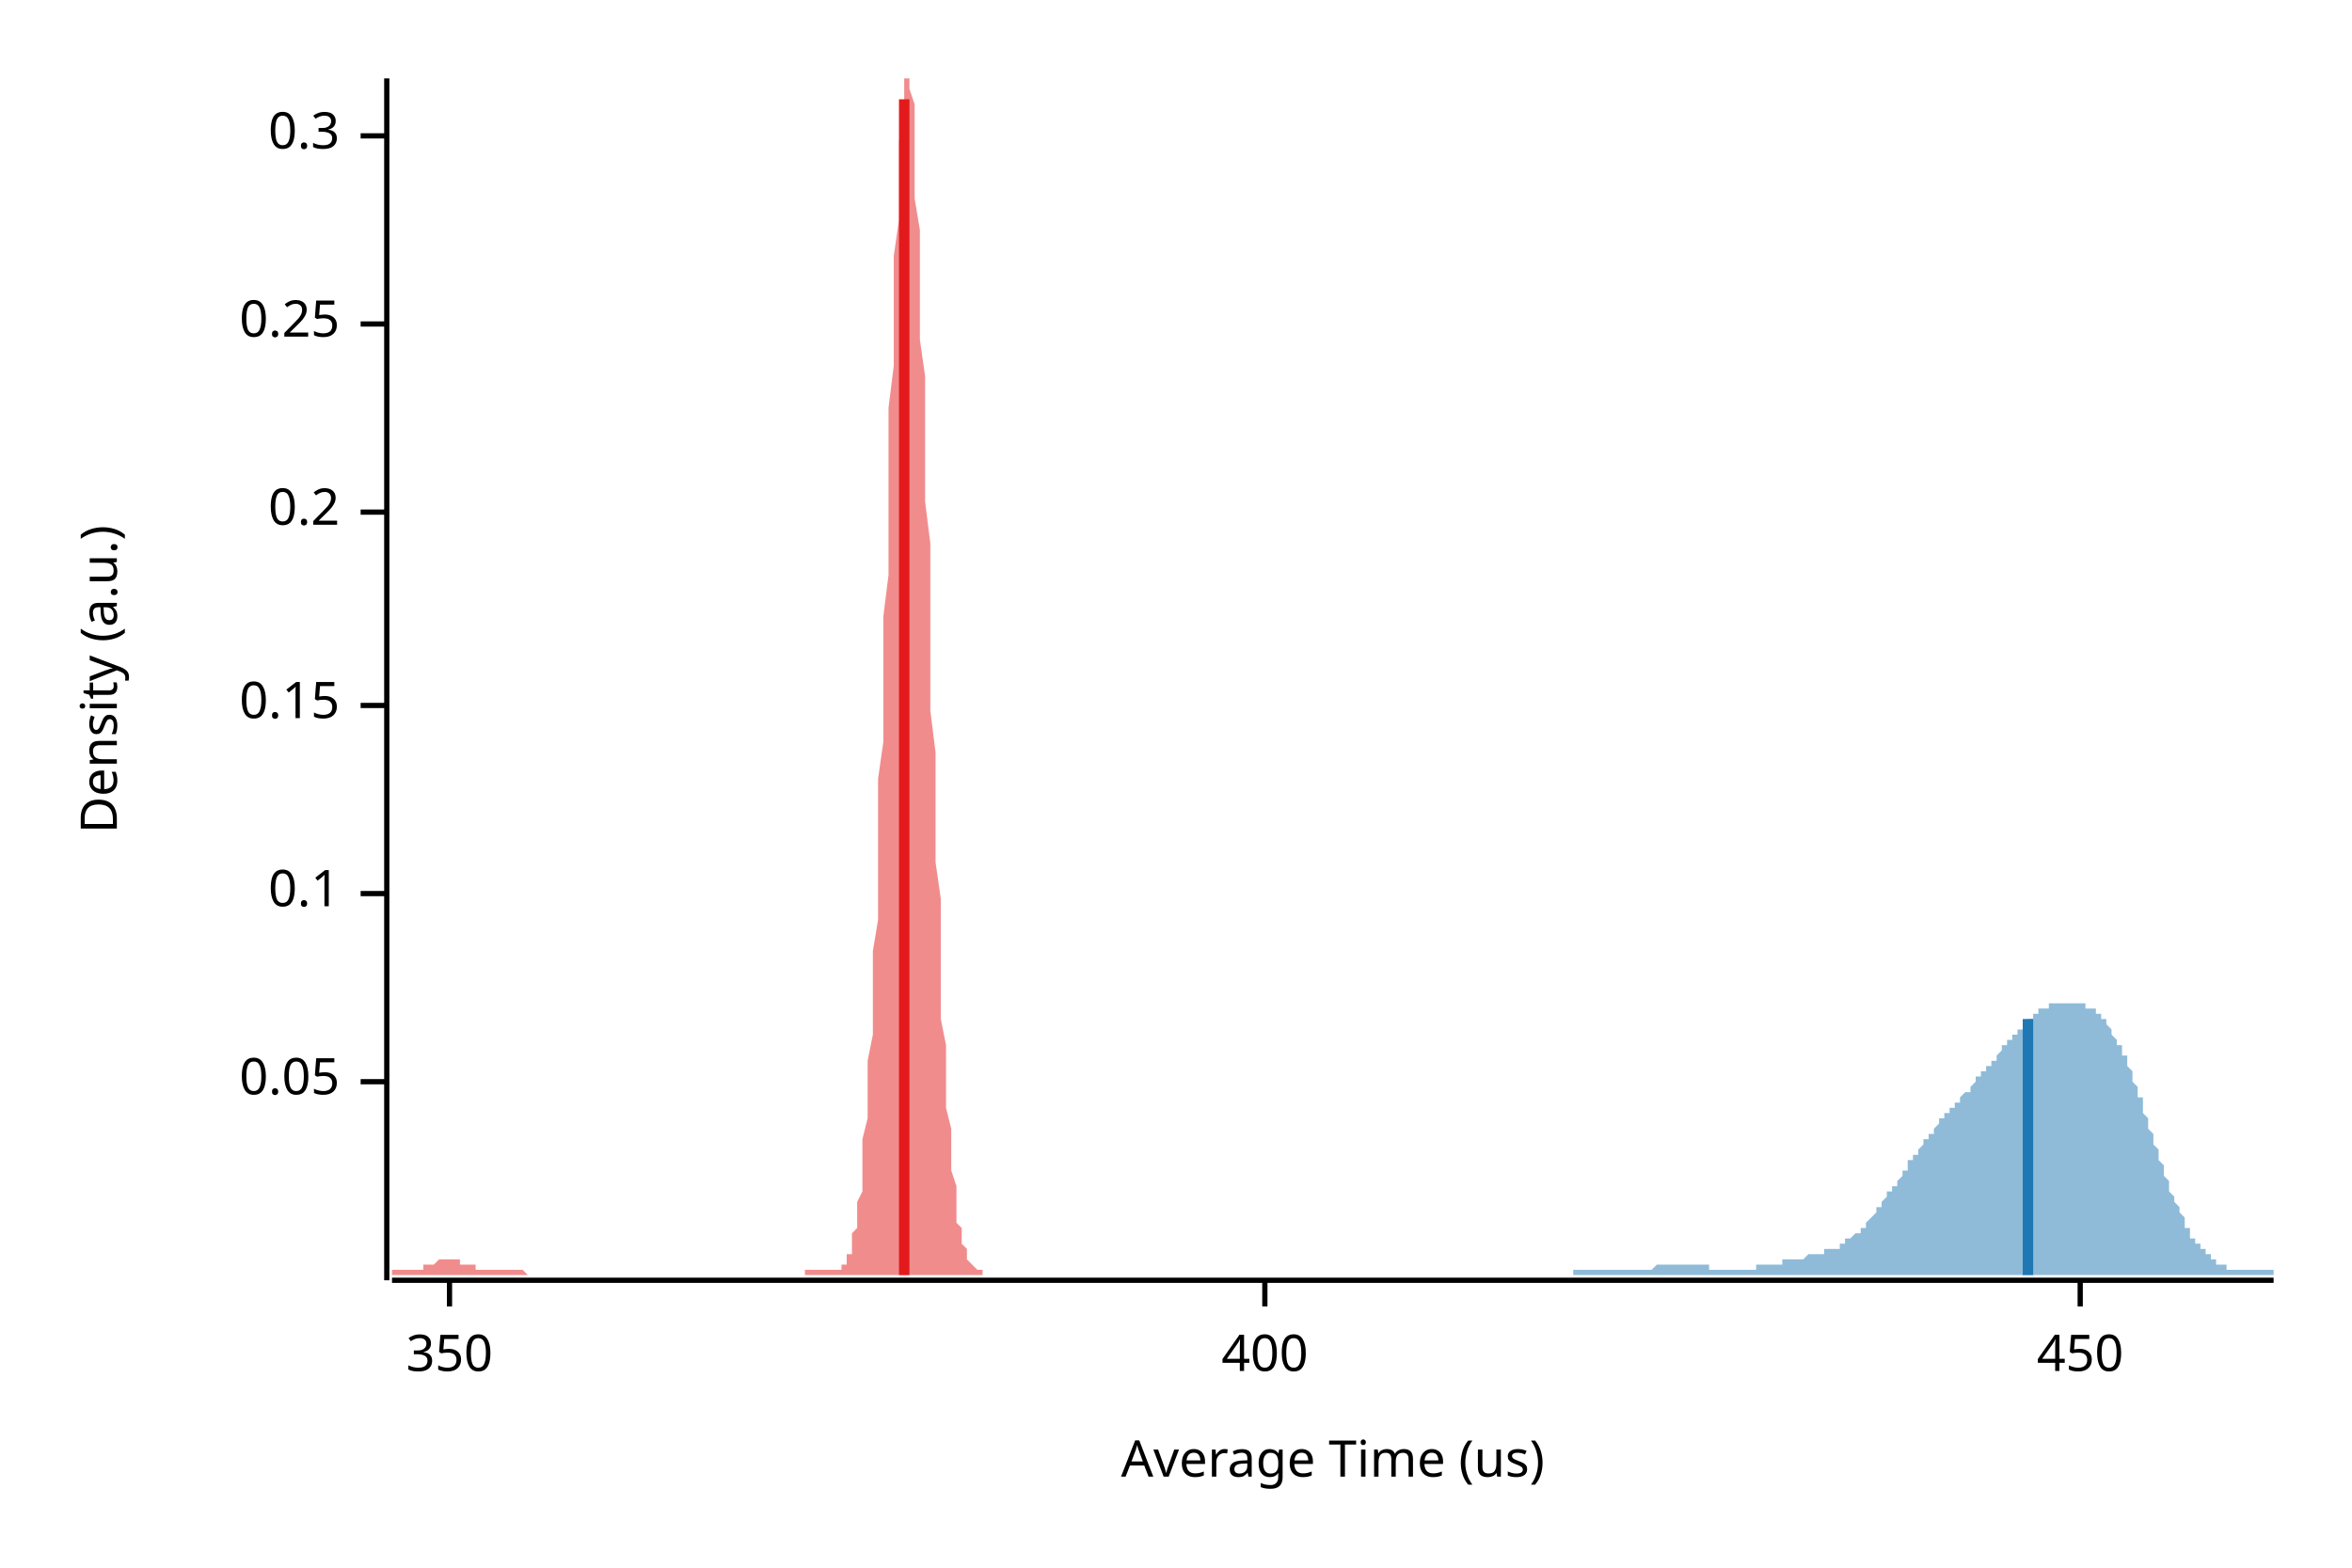
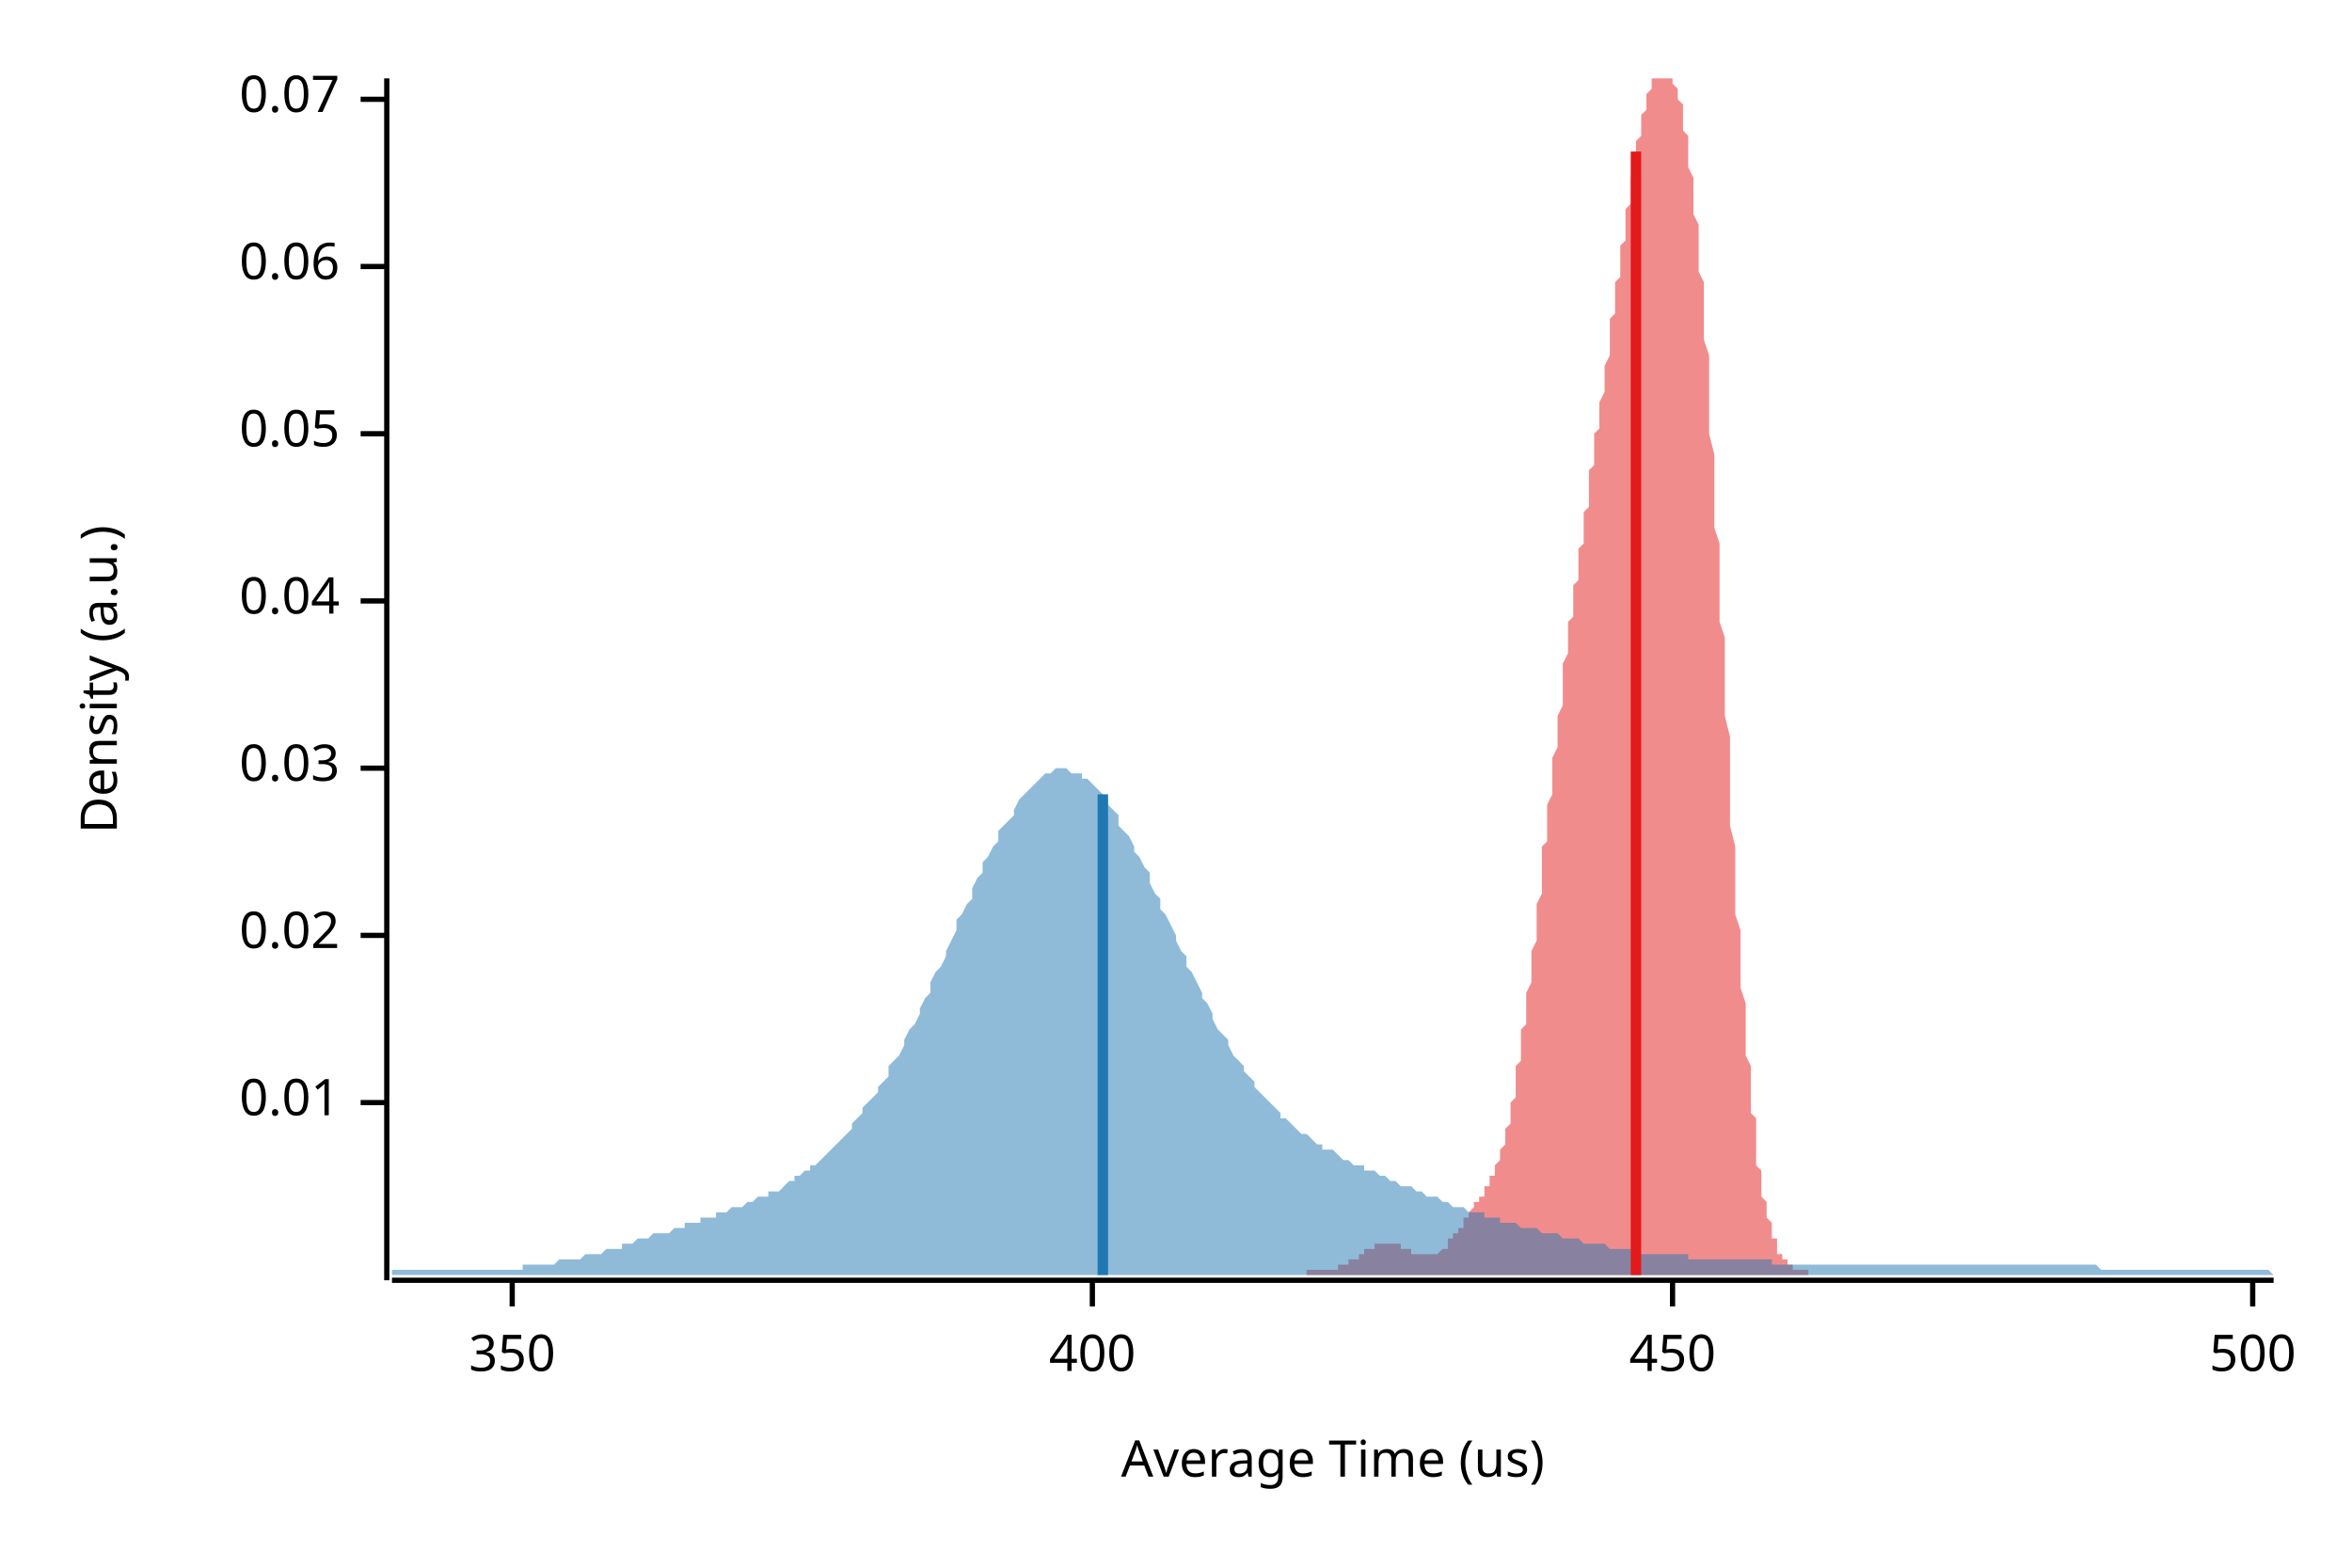
<svg xmlns="http://www.w3.org/2000/svg" width="450" height="300" viewBox="0 0 450 300">
  <text x="15" y="130" dy="0.76em" text-anchor="middle" font-family="sans-serif" font-size="9.677" opacity="1" fill="#000000" transform="rotate(270, 15, 130)">
Density (a.u.)
</text>
  <text x="255" y="285" dy="-0.5ex" text-anchor="middle" font-family="sans-serif" font-size="9.677" opacity="1" fill="#000000">
Average Time (us)
</text>
  <polyline fill="none" opacity="1" stroke="#000000" stroke-width="1" points="74,15 74,245 " />
-   <text x="65" y="207" dy="0.5ex" text-anchor="end" font-family="sans-serif" font-size="9.677" opacity="1" fill="#000000">
+   <text x="65" y="211" dy="0.5ex" text-anchor="end" font-family="sans-serif" font-size="9.677" opacity="1" fill="#000000">
+ 0.01
+ </text>
+   <polyline fill="none" opacity="1" stroke="#000000" stroke-width="1" points="69,211 74,211 " />
+   <text x="65" y="179" dy="0.5ex" text-anchor="end" font-family="sans-serif" font-size="9.677" opacity="1" fill="#000000">
+ 0.02
+ </text>
+   <polyline fill="none" opacity="1" stroke="#000000" stroke-width="1" points="69,179 74,179 " />
+   <text x="65" y="147" dy="0.5ex" text-anchor="end" font-family="sans-serif" font-size="9.677" opacity="1" fill="#000000">
+ 0.03
+ </text>
+   <polyline fill="none" opacity="1" stroke="#000000" stroke-width="1" points="69,147 74,147 " />
+   <text x="65" y="115" dy="0.5ex" text-anchor="end" font-family="sans-serif" font-size="9.677" opacity="1" fill="#000000">
+ 0.04
+ </text>
+   <polyline fill="none" opacity="1" stroke="#000000" stroke-width="1" points="69,115 74,115 " />
+   <text x="65" y="83" dy="0.5ex" text-anchor="end" font-family="sans-serif" font-size="9.677" opacity="1" fill="#000000">
0.05
</text>
-   <polyline fill="none" opacity="1" stroke="#000000" stroke-width="1" points="69,207 74,207 " />
-   <text x="65" y="171" dy="0.5ex" text-anchor="end" font-family="sans-serif" font-size="9.677" opacity="1" fill="#000000">
- 0.1
+   <polyline fill="none" opacity="1" stroke="#000000" stroke-width="1" points="69,83 74,83 " />
+   <text x="65" y="51" dy="0.5ex" text-anchor="end" font-family="sans-serif" font-size="9.677" opacity="1" fill="#000000">
+ 0.06
</text>
-   <polyline fill="none" opacity="1" stroke="#000000" stroke-width="1" points="69,171 74,171 " />
-   <text x="65" y="135" dy="0.5ex" text-anchor="end" font-family="sans-serif" font-size="9.677" opacity="1" fill="#000000">
- 0.15
+   <polyline fill="none" opacity="1" stroke="#000000" stroke-width="1" points="69,51 74,51 " />
+   <text x="65" y="19" dy="0.5ex" text-anchor="end" font-family="sans-serif" font-size="9.677" opacity="1" fill="#000000">
+ 0.07
</text>
-   <polyline fill="none" opacity="1" stroke="#000000" stroke-width="1" points="69,135 74,135 " />
-   <text x="65" y="98" dy="0.5ex" text-anchor="end" font-family="sans-serif" font-size="9.677" opacity="1" fill="#000000">
- 0.2
- </text>
-   <polyline fill="none" opacity="1" stroke="#000000" stroke-width="1" points="69,98 74,98 " />
-   <text x="65" y="62" dy="0.5ex" text-anchor="end" font-family="sans-serif" font-size="9.677" opacity="1" fill="#000000">
- 0.25
- </text>
-   <polyline fill="none" opacity="1" stroke="#000000" stroke-width="1" points="69,62 74,62 " />
-   <text x="65" y="26" dy="0.5ex" text-anchor="end" font-family="sans-serif" font-size="9.677" opacity="1" fill="#000000">
- 0.3
- </text>
-   <polyline fill="none" opacity="1" stroke="#000000" stroke-width="1" points="69,26 74,26 " />
+   <polyline fill="none" opacity="1" stroke="#000000" stroke-width="1" points="69,19 74,19 " />
  <polyline fill="none" opacity="1" stroke="#000000" stroke-width="1" points="75,245 435,245 " />
-   <text x="86" y="255" dy="0.76em" text-anchor="middle" font-family="sans-serif" font-size="9.677" opacity="1" fill="#000000">
+   <text x="98" y="255" dy="0.76em" text-anchor="middle" font-family="sans-serif" font-size="9.677" opacity="1" fill="#000000">
350
</text>
-   <polyline fill="none" opacity="1" stroke="#000000" stroke-width="1" points="86,245 86,250 " />
-   <text x="242" y="255" dy="0.76em" text-anchor="middle" font-family="sans-serif" font-size="9.677" opacity="1" fill="#000000">
+   <polyline fill="none" opacity="1" stroke="#000000" stroke-width="1" points="98,245 98,250 " />
+   <text x="209" y="255" dy="0.76em" text-anchor="middle" font-family="sans-serif" font-size="9.677" opacity="1" fill="#000000">
400
</text>
-   <polyline fill="none" opacity="1" stroke="#000000" stroke-width="1" points="242,245 242,250 " />
-   <text x="398" y="255" dy="0.76em" text-anchor="middle" font-family="sans-serif" font-size="9.677" opacity="1" fill="#000000">
+   <polyline fill="none" opacity="1" stroke="#000000" stroke-width="1" points="209,245 209,250 " />
+   <text x="320" y="255" dy="0.76em" text-anchor="middle" font-family="sans-serif" font-size="9.677" opacity="1" fill="#000000">
450
</text>
-   <polyline fill="none" opacity="1" stroke="#000000" stroke-width="1" points="398,245 398,250 " />
-   <polygon opacity="0.5" fill="#E31A1C" points="75,243 75,243 75,243 75,243 75,243 76,243 76,243 76,243 76,243 77,243 77,243 77,243 77,243 77,243 78,243 78,243 78,243 78,243 79,243 79,243 79,243 79,243 79,243 80,243 80,243 80,243 80,243 81,243 81,242 81,242 81,242 82,242 82,242 82,242 82,242 82,242 83,242 83,242 83,242 83,242 84,241 84,241 84,241 84,241 84,241 85,241 85,241 85,241 85,241 86,241 86,241 86,241 86,241 87,241 87,241 87,241 87,241 87,241 88,241 88,241 88,242 88,242 89,242 89,242 89,242 89,242 89,242 90,242 90,242 90,242 90,242 91,242 91,243 91,243 91,243 92,243 92,243 92,243 92,243 92,243 93,243 93,243 93,243 93,243 94,243 94,243 94,243 94,243 94,243 95,243 95,243 95,243 95,243 96,243 96,243 96,243 96,243 97,243 97,243 97,243 97,243 97,243 98,243 98,243 98,243 98,243 99,243 99,243 99,243 99,243 99,243 100,243 100,243 100,243 100,243 101,244 101,244 101,244 101,244 102,244 102,244 102,244 102,244 102,244 103,244 103,244 103,244 103,244 104,244 104,244 104,244 104,244 104,244 105,244 105,244 105,244 105,244 106,244 106,244 106,244 106,244 106,244 107,244 107,244 107,244 107,244 108,244 108,244 108,244 108,244 109,244 109,244 109,244 109,244 109,244 110,244 110,244 110,244 110,244 111,244 111,244 111,244 111,244 111,244 112,244 112,244 112,244 112,244 113,244 113,244 113,244 113,244 114,244 114,244 114,244 114,244 114,244 115,244 115,244 115,244 115,244 116,244 116,244 116,244 116,244 116,244 117,244 117,244 117,244 117,244 118,244 118,244 118,244 118,244 119,244 119,244 119,244 119,244 119,244 120,244 120,244 120,244 120,244 121,244 121,244 121,244 121,244 121,244 122,244 122,244 122,244 122,244 123,244 123,244 123,244 123,244 124,244 124,244 124,244 124,244 124,244 125,244 125,244 125,244 125,244 126,244 126,244 126,244 126,244 126,244 127,244 127,244 127,244 127,244 128,244 128,244 128,244 128,244 129,244 129,244 129,244 129,244 129,244 130,244 130,244 130,244 130,244 131,244 131,244 131,244 131,244 131,244 132,244 132,244 132,244 132,244 133,244 133,244 133,244 133,244 133,244 134,244 134,244 134,244 134,244 135,244 135,244 135,244 135,244 136,244 136,244 136,244 136,244 136,244 137,244 137,244 137,244 137,244 138,244 138,244 138,244 138,244 138,244 139,244 139,244 139,244 139,244 140,244 140,244 140,244 140,244 141,244 141,244 141,244 141,244 141,244 142,244 142,244 142,244 142,244 143,244 143,244 143,244 143,244 143,244 144,244 144,244 144,244 144,244 145,244 145,244 145,244 145,244 146,244 146,244 146,244 146,244 146,244 147,244 147,244 147,244 147,244 148,244 148,244 148,244 148,244 148,244 149,244 149,244 149,244 149,244 150,244 150,244 150,244 150,244 151,244 151,244 151,244 151,244 151,244 152,244 152,244 152,244 152,244 153,244 153,244 153,244 153,244 153,244 154,244 154,244 154,244 154,243 155,243 155,243 155,243 155,243 156,243 156,243 156,243 156,243 156,243 157,243 157,243 157,243 157,243 158,243 158,243 158,243 158,243 158,243 159,243 159,243 159,243 159,243 160,243 160,243 160,243 160,243 161,243 161,243 161,242 161,242 161,242 162,242 162,241 162,241 162,240 163,240 163,239 163,238 163,237 163,236 164,235 164,233 164,232 164,230 165,228 165,226 165,223 165,221 165,218 166,214 166,211 166,207 166,203 167,198 167,193 167,188 167,182 168,176 168,170 168,163 168,156 168,149 169,142 169,134 169,126 169,118 170,110 170,102 170,94 170,86 170,78 171,70 171,62 171,55 171,49 172,42 172,36 172,31 172,27 173,23 173,19 173,17 173,15 173,15 174,15 174,15 174,15 174,17 175,20 175,24 175,28 175,33 175,38 176,44 176,51 176,57 176,65 177,72 177,80 177,88 177,96 178,104 178,112 178,120 178,128 178,136 179,144 179,151 179,158 179,165 180,172 180,178 180,184 180,189 180,195 181,200 181,204 181,208 181,212 182,216 182,219 182,222 182,224 183,227 183,229 183,231 183,232 183,234 184,235 184,236 184,237 184,238 185,239 185,240 185,240 185,241 185,241 186,242 186,242 186,242 186,242 187,243 187,243 187,243 187,243 188,243 188,243 188,244 75,244 " />
-   <polygon opacity="0.5" fill="#1F78B4" points="301,243 301,243 301,243 301,243 302,243 302,243 302,243 302,243 303,243 303,243 303,243 303,243 304,243 304,243 304,243 305,243 305,243 305,243 305,243 306,243 306,243 306,243 306,243 307,243 307,243 307,243 308,243 308,243 308,243 308,243 309,243 309,243 309,243 309,243 310,243 310,243 310,243 310,243 311,243 311,243 311,243 312,243 312,243 312,243 312,243 313,243 313,243 313,243 313,243 314,243 314,243 314,243 314,243 315,243 315,243 315,243 316,243 316,243 316,243 316,243 317,242 317,242 317,242 317,242 318,242 318,242 318,242 319,242 319,242 319,242 319,242 320,242 320,242 320,242 320,242 321,242 321,242 321,242 321,242 322,242 322,242 322,242 323,242 323,242 323,242 323,242 324,242 324,242 324,242 324,242 325,242 325,242 325,242 325,242 326,242 326,242 326,242 327,242 327,242 327,243 327,243 328,243 328,243 328,243 328,243 329,243 329,243 329,243 330,243 330,243 330,243 330,243 331,243 331,243 331,243 331,243 332,243 332,243 332,243 332,243 333,243 333,243 333,243 334,243 334,243 334,243 334,243 335,243 335,243 335,243 335,243 336,243 336,243 336,242 337,242 337,242 337,242 337,242 338,242 338,242 338,242 338,242 339,242 339,242 339,242 339,242 340,242 340,242 340,242 341,242 341,242 341,242 341,241 342,241 342,241 342,241 342,241 343,241 343,241 343,241 343,241 344,241 344,241 344,241 345,241 345,241 345,241 345,241 346,240 346,240 346,240 346,240 347,240 347,240 347,240 348,240 348,240 348,240 348,240 349,240 349,240 349,240 349,239 350,239 350,239 350,239 350,239 351,239 351,239 351,239 352,239 352,238 352,238 352,238 353,238 353,238 353,238 353,237 354,237 354,237 354,237 354,237 355,236 355,236 355,236 356,236 356,235 356,235 356,235 357,235 357,234 357,234 357,234 358,233 358,233 358,233 359,232 359,232 359,232 359,231 360,231 360,231 360,230 360,230 361,229 361,229 361,229 361,228 362,228 362,228 362,227 363,227 363,226 363,226 363,226 364,225 364,225 364,224 364,224 365,224 365,223 365,223 365,222 366,222 366,222 366,221 367,221 367,220 367,220 367,220 368,219 368,219 368,219 368,218 369,218 369,218 369,217 370,217 370,216 370,216 370,216 371,215 371,215 371,215 371,214 372,214 372,214 372,213 372,213 373,213 373,213 373,212 374,212 374,212 374,211 374,211 375,211 375,210 375,210 375,210 376,209 376,209 376,209 377,209 377,208 377,208 377,208 378,207 378,207 378,207 378,206 379,206 379,206 379,205 379,205 380,205 380,205 380,204 381,204 381,204 381,203 381,203 382,203 382,202 382,202 382,202 383,201 383,201 383,201 383,200 384,200 384,200 384,199 385,199 385,199 385,198 385,198 386,198 386,198 386,197 386,197 387,197 387,196 387,196 388,196 388,195 388,195 388,195 389,195 389,194 389,194 389,194 390,194 390,194 390,193 390,193 391,193 391,193 391,193 392,193 392,192 392,192 392,192 393,192 393,192 393,192 393,192 394,192 394,192 394,192 394,192 395,192 395,192 395,192 396,192 396,192 396,192 396,192 397,192 397,192 397,192 397,192 398,192 398,192 398,192 399,192 399,192 399,192 399,193 400,193 400,193 400,193 400,193 401,193 401,194 401,194 401,194 402,194 402,195 402,195 403,195 403,196 403,196 403,196 404,197 404,197 404,198 404,198 405,199 405,199 405,200 406,200 406,201 406,201 406,202 407,202 407,203 407,204 407,204 408,205 408,206 408,207 408,207 409,208 409,209 409,210 410,210 410,211 410,212 410,213 411,214 411,214 411,215 411,216 412,217 412,218 412,219 412,219 413,220 413,221 413,222 414,223 414,223 414,224 414,225 415,226 415,227 415,227 415,228 416,229 416,229 416,230 417,231 417,231 417,232 417,232 418,233 418,234 418,234 418,235 419,235 419,236 419,236 419,237 420,237 420,237 420,238 421,238 421,238 421,239 421,239 422,239 422,240 422,240 422,240 423,240 423,241 423,241 423,241 424,241 424,241 424,242 425,242 425,242 425,242 425,242 426,242 426,242 426,242 426,243 427,243 427,243 427,243 428,243 428,243 428,243 428,243 429,243 429,243 429,243 429,243 430,243 430,243 430,243 430,243 431,243 431,243 431,243 432,243 432,243 432,243 432,243 433,243 433,243 433,243 433,243 434,243 434,243 434,243 435,243 435,244 301,244 " />
-   <polyline fill="none" opacity="1" stroke="#E31A1C" stroke-width="2" points="173,244 173,19 " />
-   <polyline fill="none" opacity="1" stroke="#1F78B4" stroke-width="2" points="388,244 388,195 " />
+   <polyline fill="none" opacity="1" stroke="#000000" stroke-width="1" points="320,245 320,250 " />
+   <text x="431" y="255" dy="0.76em" text-anchor="middle" font-family="sans-serif" font-size="9.677" opacity="1" fill="#000000">
+ 500
+ </text>
+   <polyline fill="none" opacity="1" stroke="#000000" stroke-width="1" points="431,245 431,250 " />
+   <polygon opacity="0.5" fill="#E31A1C" points="250,243 251,243 251,243 251,243 251,243 251,243 252,243 252,243 252,243 252,243 252,243 253,243 253,243 253,243 253,243 253,243 254,243 254,243 254,243 254,243 254,243 254,243 255,243 255,243 255,243 255,243 255,243 256,243 256,243 256,243 256,242 256,242 257,242 257,242 257,242 257,242 257,242 258,242 258,242 258,242 258,242 258,241 259,241 259,241 259,241 259,241 259,241 259,241 260,241 260,240 260,240 260,240 260,240 261,240 261,240 261,240 261,239 261,239 262,239 262,239 262,239 262,239 262,239 263,239 263,239 263,238 263,238 263,238 263,238 264,238 264,238 264,238 264,238 264,238 265,238 265,238 265,238 265,238 265,238 266,238 266,238 266,238 266,238 266,238 267,238 267,238 267,238 267,238 267,238 268,238 268,238 268,238 268,238 268,239 268,239 269,239 269,239 269,239 269,239 269,239 270,239 270,239 270,239 270,240 270,240 271,240 271,240 271,240 271,240 271,240 272,240 272,240 272,240 272,240 272,240 272,240 273,240 273,240 273,240 273,240 273,240 274,240 274,240 274,240 274,240 274,240 275,240 275,240 275,240 275,240 275,240 276,239 276,239 276,239 276,239 276,239 277,239 277,238 277,238 277,238 277,238 277,237 278,237 278,237 278,237 278,236 278,236 279,236 279,236 279,235 279,235 279,235 280,235 280,234 280,234 280,234 280,233 281,233 281,233 281,233 281,232 281,232 281,232 282,231 282,231 282,231 282,231 282,230 283,230 283,230 283,229 283,229 283,229 284,229 284,228 284,228 284,228 284,227 285,227 285,227 285,226 285,226 285,225 286,225 286,225 286,224 286,224 286,223 286,223 287,222 287,222 287,221 287,220 287,220 288,219 288,218 288,217 288,217 288,216 289,215 289,214 289,213 289,212 289,211 290,210 290,209 290,208 290,207 290,205 290,204 291,203 291,202 291,200 291,199 291,197 292,196 292,194 292,193 292,191 292,190 293,188 293,187 293,185 293,183 293,182 294,180 294,178 294,176 294,175 294,173 295,171 295,169 295,168 295,166 295,164 295,162 296,161 296,159 296,157 296,155 296,154 297,152 297,150 297,148 297,147 297,145 298,143 298,142 298,140 298,138 298,137 299,135 299,133 299,132 299,130 299,129 299,127 300,125 300,124 300,122 300,121 300,119 301,118 301,116 301,115 301,114 301,112 302,111 302,109 302,108 302,106 302,105 303,104 303,102 303,101 303,100 303,98 304,97 304,96 304,94 304,93 304,91 304,90 305,89 305,87 305,86 305,85 305,83 306,82 306,81 306,79 306,78 306,77 307,75 307,74 307,73 307,71 307,70 308,68 308,67 308,66 308,64 308,63 308,61 309,60 309,59 309,57 309,56 309,54 310,53 310,51 310,50 310,48 310,47 311,46 311,44 311,43 311,41 311,40 312,39 312,37 312,36 312,35 312,34 313,32 313,31 313,30 313,29 313,28 313,27 314,26 314,25 314,24 314,23 314,22 315,21 315,20 315,19 315,19 315,18 316,17 316,17 316,16 316,16 316,15 317,15 317,15 317,15 317,15 317,15 317,15 318,15 318,15 318,15 318,15 318,15 319,15 319,15 319,15 319,15 319,15 320,15 320,15 320,15 320,16 320,16 321,17 321,17 321,18 321,19 321,19 322,20 322,21 322,22 322,23 322,24 322,25 323,26 323,28 323,29 323,30 323,32 324,34 324,35 324,37 324,39 324,41 325,43 325,45 325,47 325,49 325,52 326,54 326,57 326,59 326,62 326,65 327,68 327,71 327,74 327,77 327,80 327,83 328,87 328,90 328,94 328,97 328,101 329,104 329,108 329,111 329,115 329,119 330,122 330,126 330,130 330,133 330,137 331,141 331,144 331,148 331,151 331,155 331,158 332,162 332,165 332,168 332,172 332,175 333,178 333,181 333,184 333,187 333,189 334,192 334,195 334,197 334,200 334,202 335,204 335,206 335,209 335,211 335,213 336,214 336,216 336,218 336,220 336,221 336,223 337,224 337,225 337,226 337,228 337,229 338,230 338,231 338,232 338,233 338,233 339,234 339,235 339,236 339,236 339,237 340,237 340,238 340,238 340,239 340,239 340,240 341,240 341,240 341,241 341,241 341,241 342,241 342,242 342,242 342,242 342,242 343,242 343,242 343,242 343,243 343,243 344,243 344,243 344,243 344,243 344,243 345,243 345,243 345,243 345,243 345,243 345,243 346,243 346,243 346,243 346,244 250,244 " />
+   <polygon opacity="0.5" fill="#1F78B4" points="75,243 75,243 76,243 77,243 77,243 78,243 79,243 80,243 80,243 81,243 82,243 82,243 83,243 84,243 85,243 85,243 86,243 87,243 87,243 88,243 89,243 90,243 90,243 91,243 92,243 93,243 93,243 94,243 95,243 95,243 96,243 97,243 98,243 98,243 99,243 100,243 100,242 101,242 102,242 103,242 103,242 104,242 105,242 106,242 106,242 107,241 108,241 108,241 109,241 110,241 111,241 111,241 112,240 113,240 113,240 114,240 115,240 116,239 116,239 117,239 118,239 119,239 119,238 120,238 121,238 121,238 122,237 123,237 124,237 124,237 125,236 126,236 126,236 127,236 128,236 129,235 129,235 130,235 131,235 131,234 132,234 133,234 134,234 134,233 135,233 136,233 137,233 137,232 138,232 139,232 139,232 140,231 141,231 142,231 142,231 143,230 144,230 144,230 145,229 146,229 147,229 147,228 148,228 149,228 150,227 150,227 151,226 152,226 152,225 153,225 154,224 155,224 155,223 156,223 157,222 157,222 158,221 159,220 160,219 160,219 161,218 162,217 163,216 163,215 164,214 165,213 165,212 166,211 167,210 168,209 168,208 169,207 170,206 170,204 171,203 172,202 173,200 173,199 174,197 175,196 176,194 176,193 177,191 178,190 178,188 179,186 180,185 181,183 181,182 182,180 183,178 183,176 184,175 185,173 186,172 186,170 187,168 188,167 188,165 189,164 190,162 191,161 191,159 192,158 193,157 194,156 194,155 195,153 196,152 196,152 197,151 198,150 199,149 199,149 200,148 201,148 201,148 202,147 203,147 204,147 204,147 205,148 206,148 207,148 207,149 208,149 209,150 209,150 210,151 211,152 212,153 212,154 213,155 214,156 214,158 215,159 216,160 217,162 217,163 218,164 219,166 220,167 220,169 221,171 222,172 222,174 223,175 224,177 225,179 225,180 226,182 227,183 227,185 228,186 229,188 230,190 230,191 231,192 232,194 232,195 233,197 234,198 235,199 235,200 236,202 237,203 238,204 238,205 239,206 240,207 240,208 241,209 242,210 243,211 243,211 244,212 245,213 245,214 246,214 247,215 248,216 248,216 249,217 250,217 251,218 251,218 252,219 253,219 253,220 254,220 255,220 256,221 256,221 257,222 258,222 258,222 259,223 260,223 261,223 261,224 262,224 263,224 264,225 264,225 265,225 266,226 266,226 267,226 268,227 269,227 269,227 270,227 271,228 271,228 272,228 273,229 274,229 274,229 275,229 276,230 277,230 277,230 278,231 279,231 279,231 280,231 281,232 282,232 282,232 283,232 284,232 284,233 285,233 286,233 287,233 287,234 288,234 289,234 289,234 290,234 291,235 292,235 292,235 293,235 294,235 295,236 295,236 296,236 297,236 297,236 298,236 299,237 300,237 300,237 301,237 302,237 302,237 303,238 304,238 305,238 305,238 306,238 307,238 308,239 308,239 309,239 310,239 310,239 311,239 312,239 313,239 313,239 314,240 315,240 315,240 316,240 317,240 318,240 318,240 319,240 320,240 321,240 321,240 322,240 323,240 323,241 324,241 325,241 326,241 326,241 327,241 328,241 328,241 329,241 330,241 331,241 331,241 332,241 333,241 333,241 334,241 335,241 336,241 336,241 337,241 338,241 339,241 339,242 340,242 341,242 341,242 342,242 343,242 344,242 344,242 345,242 346,242 346,242 347,242 348,242 349,242 349,242 350,242 351,242 352,242 352,242 353,242 354,242 354,242 355,242 356,242 357,242 357,242 358,242 359,242 359,242 360,242 361,242 362,242 362,242 363,242 364,242 365,242 365,242 366,242 367,242 367,242 368,242 369,242 370,242 370,242 371,242 372,242 372,242 373,242 374,242 375,242 375,242 376,242 377,242 378,242 378,242 379,242 380,242 380,242 381,242 382,242 383,242 383,242 384,242 385,242 385,242 386,242 387,242 388,242 388,242 389,242 390,242 390,242 391,242 392,242 393,242 393,242 394,242 395,242 396,242 396,242 397,242 398,242 398,242 399,242 400,242 401,242 401,242 402,243 403,243 403,243 404,243 405,243 406,243 406,243 407,243 408,243 409,243 409,243 410,243 411,243 411,243 412,243 413,243 414,243 414,243 415,243 416,243 416,243 417,243 418,243 419,243 419,243 420,243 421,243 422,243 422,243 423,243 424,243 424,243 425,243 426,243 427,243 427,243 428,243 429,243 429,243 430,243 431,243 432,243 432,243 433,243 434,243 435,244 435,244 75,244 " />
+   <polyline fill="none" opacity="1" stroke="#E31A1C" stroke-width="2" points="313,244 313,29 " />
+   <polyline fill="none" opacity="1" stroke="#1F78B4" stroke-width="2" points="211,244 211,152 " />
</svg>
